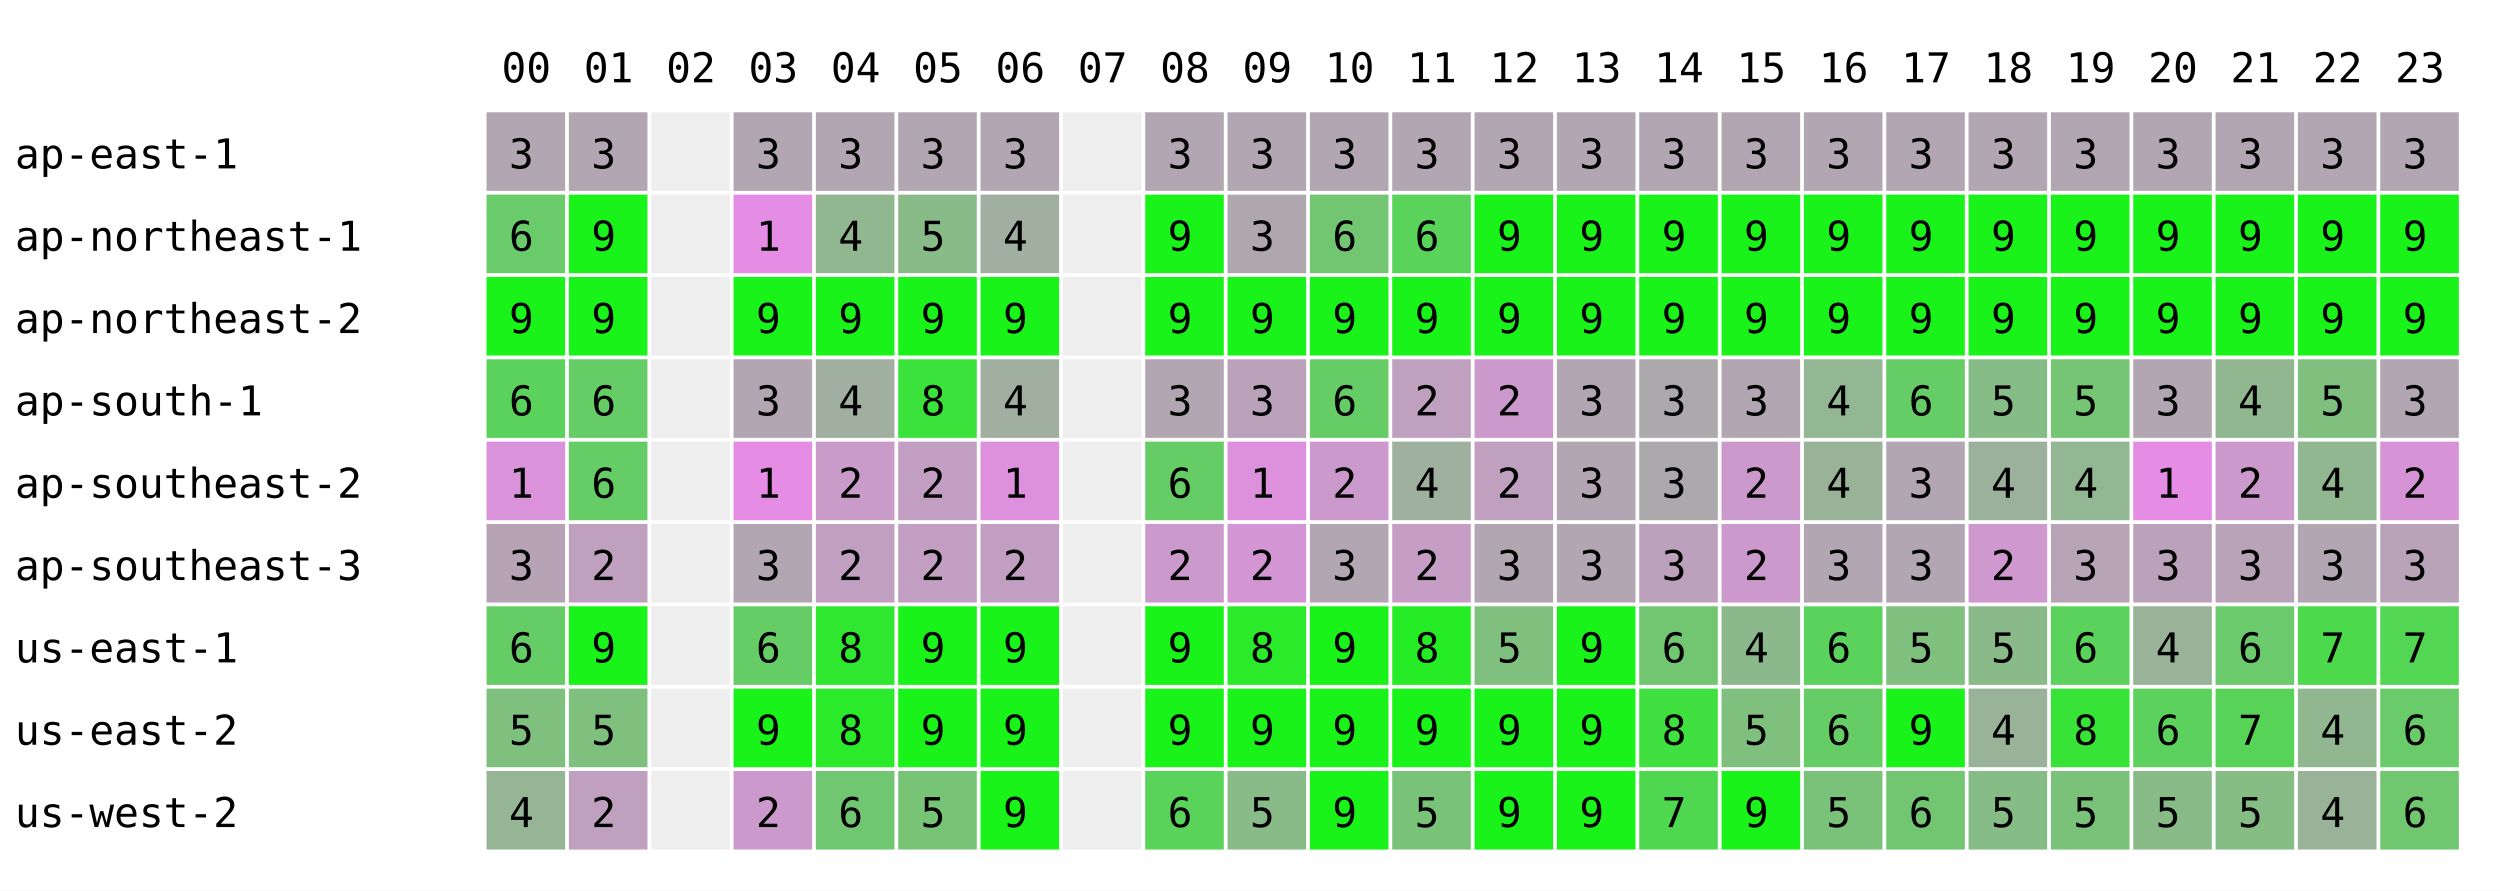
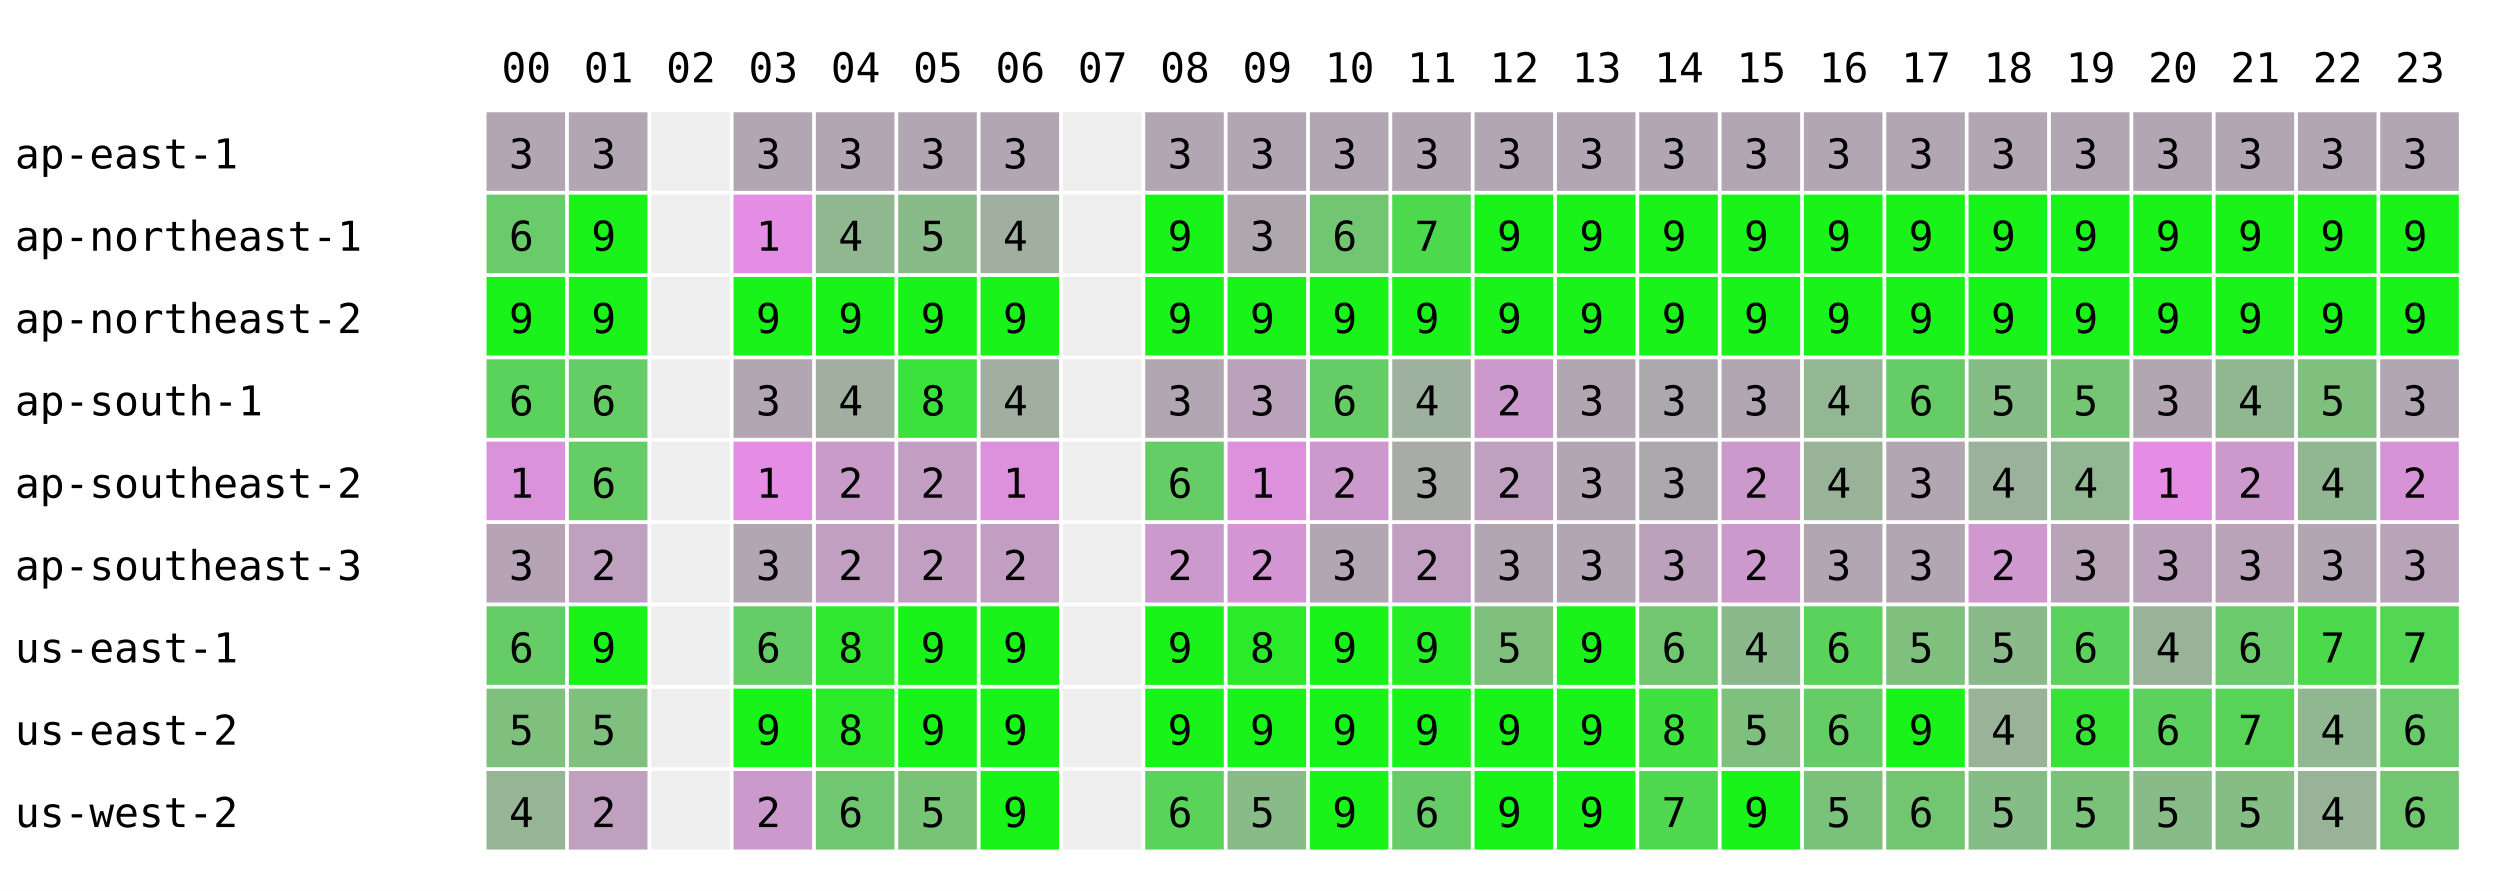
<svg xmlns="http://www.w3.org/2000/svg" width="668" height="238" font-family="monospace" font-size="11">
  <rect width="668" height="238" fill="white" />
  <text x="134" y="22">00</text>
  <text x="156" y="22">01</text>
  <text x="178" y="22">02</text>
  <text x="200" y="22">03</text>
  <text x="222" y="22">04</text>
  <text x="244" y="22">05</text>
  <text x="266" y="22">06</text>
  <text x="288" y="22">07</text>
  <text x="310" y="22">08</text>
  <text x="332" y="22">09</text>
  <text x="354" y="22">10</text>
  <text x="376" y="22">11</text>
  <text x="398" y="22">12</text>
  <text x="420" y="22">13</text>
  <text x="442" y="22">14</text>
  <text x="464" y="22">15</text>
  <text x="486" y="22">16</text>
  <text x="508" y="22">17</text>
  <text x="530" y="22">18</text>
  <text x="552" y="22">19</text>
  <text x="574" y="22">20</text>
  <text x="596" y="22">21</text>
  <text x="618" y="22">22</text>
  <text x="640" y="22">23</text>
  <text x="4" y="45">ap-east-1</text>
  <rect x="130" y="30" width="21" height="21" fill="rgb(178,166,178)" />
  <text x="136" y="45">3</text>
  <rect x="152" y="30" width="21" height="21" fill="rgb(178,166,178)" />
  <text x="158" y="45">3</text>
  <rect x="174" y="30" width="21" height="21" fill="#eeeeee" />
  <rect x="196" y="30" width="21" height="21" fill="rgb(178,166,178)" />
  <text x="202" y="45">3</text>
  <rect x="218" y="30" width="21" height="21" fill="rgb(178,166,178)" />
  <text x="224" y="45">3</text>
  <rect x="240" y="30" width="21" height="21" fill="rgb(178,166,178)" />
  <text x="246" y="45">3</text>
  <rect x="262" y="30" width="21" height="21" fill="rgb(178,166,178)" />
  <text x="268" y="45">3</text>
  <rect x="284" y="30" width="21" height="21" fill="#eeeeee" />
  <rect x="306" y="30" width="21" height="21" fill="rgb(178,166,178)" />
  <text x="312" y="45">3</text>
  <rect x="328" y="30" width="21" height="21" fill="rgb(178,166,178)" />
  <text x="334" y="45">3</text>
  <rect x="350" y="30" width="21" height="21" fill="rgb(178,166,178)" />
  <text x="356" y="45">3</text>
  <rect x="372" y="30" width="21" height="21" fill="rgb(178,166,178)" />
  <text x="378" y="45">3</text>
  <rect x="394" y="30" width="21" height="21" fill="rgb(178,166,178)" />
  <text x="400" y="45">3</text>
  <rect x="416" y="30" width="21" height="21" fill="rgb(178,166,178)" />
  <text x="422" y="45">3</text>
  <rect x="438" y="30" width="21" height="21" fill="rgb(178,166,178)" />
  <text x="444" y="45">3</text>
  <rect x="460" y="30" width="21" height="21" fill="rgb(178,166,178)" />
  <text x="466" y="45">3</text>
  <rect x="482" y="30" width="21" height="21" fill="rgb(178,166,178)" />
  <text x="488" y="45">3</text>
  <rect x="504" y="30" width="21" height="21" fill="rgb(178,166,178)" />
  <text x="510" y="45">3</text>
  <rect x="526" y="30" width="21" height="21" fill="rgb(178,166,178)" />
  <text x="532" y="45">3</text>
  <rect x="548" y="30" width="21" height="21" fill="rgb(178,166,178)" />
  <text x="554" y="45">3</text>
  <rect x="570" y="30" width="21" height="21" fill="rgb(178,166,178)" />
  <text x="576" y="45">3</text>
  <rect x="592" y="30" width="21" height="21" fill="rgb(178,166,178)" />
  <text x="598" y="45">3</text>
  <rect x="614" y="30" width="21" height="21" fill="rgb(178,166,178)" />
  <text x="620" y="45">3</text>
  <rect x="636" y="30" width="21" height="21" fill="rgb(178,166,178)" />
  <text x="642" y="45">3</text>
  <text x="4" y="67">ap-northeast-1</text>
  <rect x="130" y="52" width="21" height="21" fill="rgb(105,203,105)" />
  <text x="136" y="67">6</text>
  <rect x="152" y="52" width="21" height="21" fill="rgb(25,243,25)" />
  <text x="158" y="67">9</text>
  <rect x="174" y="52" width="21" height="21" fill="#eeeeee" />
  <rect x="196" y="52" width="21" height="21" fill="rgb(229,141,229)" />
  <text x="202" y="67">1</text>
  <rect x="218" y="52" width="21" height="21" fill="rgb(144,183,144)" />
  <text x="224" y="67">4</text>
  <rect x="240" y="52" width="21" height="21" fill="rgb(136,187,136)" />
  <text x="246" y="67">5</text>
  <rect x="262" y="52" width="21" height="21" fill="rgb(161,175,161)" />
  <text x="268" y="67">4</text>
  <rect x="284" y="52" width="21" height="21" fill="#eeeeee" />
  <rect x="306" y="52" width="21" height="21" fill="rgb(25,243,25)" />
  <text x="312" y="67">9</text>
  <rect x="328" y="52" width="21" height="21" fill="rgb(174,168,174)" />
  <text x="334" y="67">3</text>
  <rect x="350" y="52" width="21" height="21" fill="rgb(114,198,114)" />
  <text x="356" y="67">6</text>
-   <rect x="372" y="52" width="21" height="21" fill="rgb(89,211,89)" />
-   <text x="378" y="67">6</text>
+   <rect x="372" y="52" width="21" height="21" fill="rgb(76,217,76)" />
+   <text x="378" y="67">7</text>
  <rect x="394" y="52" width="21" height="21" fill="rgb(25,243,25)" />
  <text x="400" y="67">9</text>
  <rect x="416" y="52" width="21" height="21" fill="rgb(25,243,25)" />
  <text x="422" y="67">9</text>
  <rect x="438" y="52" width="21" height="21" fill="rgb(25,243,25)" />
  <text x="444" y="67">9</text>
  <rect x="460" y="52" width="21" height="21" fill="rgb(25,243,25)" />
  <text x="466" y="67">9</text>
  <rect x="482" y="52" width="21" height="21" fill="rgb(25,243,25)" />
  <text x="488" y="67">9</text>
  <rect x="504" y="52" width="21" height="21" fill="rgb(25,243,25)" />
  <text x="510" y="67">9</text>
  <rect x="526" y="52" width="21" height="21" fill="rgb(25,243,25)" />
  <text x="532" y="67">9</text>
  <rect x="548" y="52" width="21" height="21" fill="rgb(25,243,25)" />
  <text x="554" y="67">9</text>
  <rect x="570" y="52" width="21" height="21" fill="rgb(25,243,25)" />
  <text x="576" y="67">9</text>
  <rect x="592" y="52" width="21" height="21" fill="rgb(25,243,25)" />
  <text x="598" y="67">9</text>
  <rect x="614" y="52" width="21" height="21" fill="rgb(25,243,25)" />
  <text x="620" y="67">9</text>
  <rect x="636" y="52" width="21" height="21" fill="rgb(25,243,25)" />
  <text x="642" y="67">9</text>
  <text x="4" y="89">ap-northeast-2</text>
  <rect x="130" y="74" width="21" height="21" fill="rgb(25,243,25)" />
  <text x="136" y="89">9</text>
  <rect x="152" y="74" width="21" height="21" fill="rgb(25,243,25)" />
  <text x="158" y="89">9</text>
  <rect x="174" y="74" width="21" height="21" fill="#eeeeee" />
  <rect x="196" y="74" width="21" height="21" fill="rgb(25,243,25)" />
  <text x="202" y="89">9</text>
  <rect x="218" y="74" width="21" height="21" fill="rgb(25,243,25)" />
  <text x="224" y="89">9</text>
  <rect x="240" y="74" width="21" height="21" fill="rgb(25,243,25)" />
  <text x="246" y="89">9</text>
  <rect x="262" y="74" width="21" height="21" fill="rgb(25,243,25)" />
  <text x="268" y="89">9</text>
  <rect x="284" y="74" width="21" height="21" fill="#eeeeee" />
  <rect x="306" y="74" width="21" height="21" fill="rgb(25,243,25)" />
  <text x="312" y="89">9</text>
  <rect x="328" y="74" width="21" height="21" fill="rgb(25,243,25)" />
  <text x="334" y="89">9</text>
  <rect x="350" y="74" width="21" height="21" fill="rgb(25,243,25)" />
  <text x="356" y="89">9</text>
  <rect x="372" y="74" width="21" height="21" fill="rgb(25,243,25)" />
  <text x="378" y="89">9</text>
  <rect x="394" y="74" width="21" height="21" fill="rgb(25,243,25)" />
  <text x="400" y="89">9</text>
  <rect x="416" y="74" width="21" height="21" fill="rgb(25,243,25)" />
  <text x="422" y="89">9</text>
  <rect x="438" y="74" width="21" height="21" fill="rgb(25,243,25)" />
  <text x="444" y="89">9</text>
  <rect x="460" y="74" width="21" height="21" fill="rgb(25,243,25)" />
  <text x="466" y="89">9</text>
  <rect x="482" y="74" width="21" height="21" fill="rgb(25,243,25)" />
  <text x="488" y="89">9</text>
  <rect x="504" y="74" width="21" height="21" fill="rgb(25,243,25)" />
  <text x="510" y="89">9</text>
  <rect x="526" y="74" width="21" height="21" fill="rgb(25,243,25)" />
  <text x="532" y="89">9</text>
  <rect x="548" y="74" width="21" height="21" fill="rgb(25,243,25)" />
  <text x="554" y="89">9</text>
  <rect x="570" y="74" width="21" height="21" fill="rgb(25,243,25)" />
  <text x="576" y="89">9</text>
  <rect x="592" y="74" width="21" height="21" fill="rgb(25,243,25)" />
  <text x="598" y="89">9</text>
  <rect x="614" y="74" width="21" height="21" fill="rgb(25,243,25)" />
  <text x="620" y="89">9</text>
  <rect x="636" y="74" width="21" height="21" fill="rgb(25,243,25)" />
  <text x="642" y="89">9</text>
  <text x="4" y="111">ap-south-1</text>
  <rect x="130" y="96" width="21" height="21" fill="rgb(91,210,91)" />
  <text x="136" y="111">6</text>
  <rect x="152" y="96" width="21" height="21" fill="rgb(102,204,102)" />
  <text x="158" y="111">6</text>
  <rect x="174" y="96" width="21" height="21" fill="#eeeeee" />
  <rect x="196" y="96" width="21" height="21" fill="rgb(178,166,178)" />
  <text x="202" y="111">3</text>
  <rect x="218" y="96" width="21" height="21" fill="rgb(161,175,161)" />
  <text x="224" y="111">4</text>
  <rect x="240" y="96" width="21" height="21" fill="rgb(59,226,59)" />
  <text x="246" y="111">8</text>
  <rect x="262" y="96" width="21" height="21" fill="rgb(161,175,161)" />
  <text x="268" y="111">4</text>
  <rect x="284" y="96" width="21" height="21" fill="#eeeeee" />
  <rect x="306" y="96" width="21" height="21" fill="rgb(178,166,178)" />
  <text x="312" y="111">3</text>
  <rect x="328" y="96" width="21" height="21" fill="rgb(187,162,187)" />
  <text x="334" y="111">3</text>
  <rect x="350" y="96" width="21" height="21" fill="rgb(102,204,102)" />
  <text x="356" y="111">6</text>
-   <rect x="372" y="96" width="21" height="21" fill="rgb(191,160,191)" />
-   <text x="378" y="111">2</text>
+   <rect x="372" y="96" width="21" height="21" fill="rgb(158,176,158)" />
+   <text x="378" y="111">4</text>
  <rect x="394" y="96" width="21" height="21" fill="rgb(204,153,204)" />
  <text x="400" y="111">2</text>
  <rect x="416" y="96" width="21" height="21" fill="rgb(178,166,178)" />
  <text x="422" y="111">3</text>
  <rect x="438" y="96" width="21" height="21" fill="rgb(172,169,172)" />
  <text x="444" y="111">3</text>
  <rect x="460" y="96" width="21" height="21" fill="rgb(178,166,178)" />
  <text x="466" y="111">3</text>
  <rect x="482" y="96" width="21" height="21" fill="rgb(147,182,147)" />
  <text x="488" y="111">4</text>
  <rect x="504" y="96" width="21" height="21" fill="rgb(102,204,102)" />
  <text x="510" y="111">6</text>
  <rect x="526" y="96" width="21" height="21" fill="rgb(134,188,134)" />
  <text x="532" y="111">5</text>
  <rect x="548" y="96" width="21" height="21" fill="rgb(117,197,117)" />
  <text x="554" y="111">5</text>
  <rect x="570" y="96" width="21" height="21" fill="rgb(178,166,178)" />
  <text x="576" y="111">3</text>
  <rect x="592" y="96" width="21" height="21" fill="rgb(144,183,144)" />
  <text x="598" y="111">4</text>
  <rect x="614" y="96" width="21" height="21" fill="rgb(127,192,127)" />
  <text x="620" y="111">5</text>
  <rect x="636" y="96" width="21" height="21" fill="rgb(178,166,178)" />
  <text x="642" y="111">3</text>
  <text x="4" y="133">ap-southeast-2</text>
  <rect x="130" y="118" width="21" height="21" fill="rgb(218,146,218)" />
  <text x="136" y="133">1</text>
  <rect x="152" y="118" width="21" height="21" fill="rgb(102,204,102)" />
  <text x="158" y="133">6</text>
  <rect x="174" y="118" width="21" height="21" fill="#eeeeee" />
  <rect x="196" y="118" width="21" height="21" fill="rgb(229,141,229)" />
  <text x="202" y="133">1</text>
  <rect x="218" y="118" width="21" height="21" fill="rgb(201,155,201)" />
  <text x="224" y="133">2</text>
  <rect x="240" y="118" width="21" height="21" fill="rgb(195,158,195)" />
  <text x="246" y="133">2</text>
  <rect x="262" y="118" width="21" height="21" fill="rgb(221,145,221)" />
  <text x="268" y="133">1</text>
  <rect x="284" y="118" width="21" height="21" fill="#eeeeee" />
  <rect x="306" y="118" width="21" height="21" fill="rgb(102,204,102)" />
  <text x="312" y="133">6</text>
  <rect x="328" y="118" width="21" height="21" fill="rgb(221,145,221)" />
  <text x="334" y="133">1</text>
  <rect x="350" y="118" width="21" height="21" fill="rgb(204,153,204)" />
  <text x="356" y="133">2</text>
-   <rect x="372" y="118" width="21" height="21" fill="rgb(159,176,159)" />
-   <text x="378" y="133">4</text>
+   <rect x="372" y="118" width="21" height="21" fill="rgb(168,171,168)" />
+   <text x="378" y="133">3</text>
  <rect x="394" y="118" width="21" height="21" fill="rgb(191,160,191)" />
  <text x="400" y="133">2</text>
  <rect x="416" y="118" width="21" height="21" fill="rgb(178,166,178)" />
  <text x="422" y="133">3</text>
  <rect x="438" y="118" width="21" height="21" fill="rgb(172,169,172)" />
  <text x="444" y="133">3</text>
  <rect x="460" y="118" width="21" height="21" fill="rgb(204,153,204)" />
  <text x="466" y="133">2</text>
  <rect x="482" y="118" width="21" height="21" fill="rgb(153,179,153)" />
  <text x="488" y="133">4</text>
  <rect x="504" y="118" width="21" height="21" fill="rgb(178,166,178)" />
  <text x="510" y="133">3</text>
  <rect x="526" y="118" width="21" height="21" fill="rgb(156,177,156)" />
  <text x="532" y="133">4</text>
  <rect x="548" y="118" width="21" height="21" fill="rgb(147,182,147)" />
  <text x="554" y="133">4</text>
  <rect x="570" y="118" width="21" height="21" fill="rgb(229,141,229)" />
  <text x="576" y="133">1</text>
  <rect x="592" y="118" width="21" height="21" fill="rgb(204,153,204)" />
  <text x="598" y="133">2</text>
  <rect x="614" y="118" width="21" height="21" fill="rgb(144,183,144)" />
  <text x="620" y="133">4</text>
  <rect x="636" y="118" width="21" height="21" fill="rgb(214,148,214)" />
  <text x="642" y="133">2</text>
  <text x="4" y="155">ap-southeast-3</text>
  <rect x="130" y="140" width="21" height="21" fill="rgb(182,164,182)" />
  <text x="136" y="155">3</text>
  <rect x="152" y="140" width="21" height="21" fill="rgb(191,160,191)" />
  <text x="158" y="155">2</text>
  <rect x="174" y="140" width="21" height="21" fill="#eeeeee" />
  <rect x="196" y="140" width="21" height="21" fill="rgb(178,166,178)" />
  <text x="202" y="155">3</text>
  <rect x="218" y="140" width="21" height="21" fill="rgb(192,159,192)" />
  <text x="224" y="155">2</text>
  <rect x="240" y="140" width="21" height="21" fill="rgb(195,158,195)" />
  <text x="246" y="155">2</text>
  <rect x="262" y="140" width="21" height="21" fill="rgb(195,158,195)" />
  <text x="268" y="155">2</text>
  <rect x="284" y="140" width="21" height="21" fill="#eeeeee" />
  <rect x="306" y="140" width="21" height="21" fill="rgb(204,153,204)" />
  <text x="312" y="155">2</text>
  <rect x="328" y="140" width="21" height="21" fill="rgb(212,149,212)" />
  <text x="334" y="155">2</text>
  <rect x="350" y="140" width="21" height="21" fill="rgb(178,166,178)" />
  <text x="356" y="155">3</text>
-   <rect x="372" y="140" width="21" height="21" fill="rgb(197,157,197)" />
+   <rect x="372" y="140" width="21" height="21" fill="rgb(193,159,193)" />
  <text x="378" y="155">2</text>
  <rect x="394" y="140" width="21" height="21" fill="rgb(178,166,178)" />
  <text x="400" y="155">3</text>
  <rect x="416" y="140" width="21" height="21" fill="rgb(178,166,178)" />
  <text x="422" y="155">3</text>
  <rect x="438" y="140" width="21" height="21" fill="rgb(188,161,188)" />
  <text x="444" y="155">3</text>
  <rect x="460" y="140" width="21" height="21" fill="rgb(204,153,204)" />
  <text x="466" y="155">2</text>
  <rect x="482" y="140" width="21" height="21" fill="rgb(178,166,178)" />
  <text x="488" y="155">3</text>
  <rect x="504" y="140" width="21" height="21" fill="rgb(178,166,178)" />
  <text x="510" y="155">3</text>
  <rect x="526" y="140" width="21" height="21" fill="rgb(207,152,207)" />
  <text x="532" y="155">2</text>
  <rect x="548" y="140" width="21" height="21" fill="rgb(183,164,183)" />
  <text x="554" y="155">3</text>
  <rect x="570" y="140" width="21" height="21" fill="rgb(187,162,187)" />
  <text x="576" y="155">3</text>
  <rect x="592" y="140" width="21" height="21" fill="rgb(184,163,184)" />
  <text x="598" y="155">3</text>
  <rect x="614" y="140" width="21" height="21" fill="rgb(178,166,178)" />
  <text x="620" y="155">3</text>
  <rect x="636" y="140" width="21" height="21" fill="rgb(185,163,185)" />
  <text x="642" y="155">3</text>
  <text x="4" y="177">us-east-1</text>
  <rect x="130" y="162" width="21" height="21" fill="rgb(102,204,102)" />
  <text x="136" y="177">6</text>
  <rect x="152" y="162" width="21" height="21" fill="rgb(25,243,25)" />
  <text x="158" y="177">9</text>
  <rect x="174" y="162" width="21" height="21" fill="#eeeeee" />
  <rect x="196" y="162" width="21" height="21" fill="rgb(102,204,102)" />
  <text x="202" y="177">6</text>
  <rect x="218" y="162" width="21" height="21" fill="rgb(48,231,48)" />
  <text x="224" y="177">8</text>
  <rect x="240" y="162" width="21" height="21" fill="rgb(25,243,25)" />
  <text x="246" y="177">9</text>
  <rect x="262" y="162" width="21" height="21" fill="rgb(25,243,25)" />
  <text x="268" y="177">9</text>
  <rect x="284" y="162" width="21" height="21" fill="#eeeeee" />
  <rect x="306" y="162" width="21" height="21" fill="rgb(25,243,25)" />
  <text x="312" y="177">9</text>
  <rect x="328" y="162" width="21" height="21" fill="rgb(42,234,42)" />
  <text x="334" y="177">8</text>
  <rect x="350" y="162" width="21" height="21" fill="rgb(25,243,25)" />
  <text x="356" y="177">9</text>
-   <rect x="372" y="162" width="21" height="21" fill="rgb(38,236,38)" />
-   <text x="378" y="177">8</text>
+   <rect x="372" y="162" width="21" height="21" fill="rgb(35,238,35)" />
+   <text x="378" y="177">9</text>
  <rect x="394" y="162" width="21" height="21" fill="rgb(127,192,127)" />
  <text x="400" y="177">5</text>
  <rect x="416" y="162" width="21" height="21" fill="rgb(25,243,25)" />
  <text x="422" y="177">9</text>
  <rect x="438" y="162" width="21" height="21" fill="rgb(114,198,114)" />
  <text x="444" y="177">6</text>
  <rect x="460" y="162" width="21" height="21" fill="rgb(140,185,140)" />
  <text x="466" y="177">4</text>
  <rect x="482" y="162" width="21" height="21" fill="rgb(91,210,91)" />
  <text x="488" y="177">6</text>
  <rect x="504" y="162" width="21" height="21" fill="rgb(127,192,127)" />
  <text x="510" y="177">5</text>
  <rect x="526" y="162" width="21" height="21" fill="rgb(138,186,138)" />
  <text x="532" y="177">5</text>
  <rect x="548" y="162" width="21" height="21" fill="rgb(91,210,91)" />
  <text x="554" y="177">6</text>
  <rect x="570" y="162" width="21" height="21" fill="rgb(153,179,153)" />
  <text x="576" y="177">4</text>
  <rect x="592" y="162" width="21" height="21" fill="rgb(107,202,107)" />
  <text x="598" y="177">6</text>
  <rect x="614" y="162" width="21" height="21" fill="rgb(76,217,76)" />
  <text x="620" y="177">7</text>
  <rect x="636" y="162" width="21" height="21" fill="rgb(83,214,83)" />
  <text x="642" y="177">7</text>
  <text x="4" y="199">us-east-2</text>
  <rect x="130" y="184" width="21" height="21" fill="rgb(127,192,127)" />
  <text x="136" y="199">5</text>
  <rect x="152" y="184" width="21" height="21" fill="rgb(127,192,127)" />
  <text x="158" y="199">5</text>
  <rect x="174" y="184" width="21" height="21" fill="#eeeeee" />
  <rect x="196" y="184" width="21" height="21" fill="rgb(25,243,25)" />
  <text x="202" y="199">9</text>
  <rect x="218" y="184" width="21" height="21" fill="rgb(42,234,42)" />
  <text x="224" y="199">8</text>
  <rect x="240" y="184" width="21" height="21" fill="rgb(25,243,25)" />
  <text x="246" y="199">9</text>
  <rect x="262" y="184" width="21" height="21" fill="rgb(25,243,25)" />
  <text x="268" y="199">9</text>
  <rect x="284" y="184" width="21" height="21" fill="#eeeeee" />
  <rect x="306" y="184" width="21" height="21" fill="rgb(25,243,25)" />
  <text x="312" y="199">9</text>
  <rect x="328" y="184" width="21" height="21" fill="rgb(25,243,25)" />
  <text x="334" y="199">9</text>
  <rect x="350" y="184" width="21" height="21" fill="rgb(25,243,25)" />
  <text x="356" y="199">9</text>
  <rect x="372" y="184" width="21" height="21" fill="rgb(25,243,25)" />
  <text x="378" y="199">9</text>
  <rect x="394" y="184" width="21" height="21" fill="rgb(25,243,25)" />
  <text x="400" y="199">9</text>
  <rect x="416" y="184" width="21" height="21" fill="rgb(25,243,25)" />
  <text x="422" y="199">9</text>
  <rect x="438" y="184" width="21" height="21" fill="rgb(63,224,63)" />
  <text x="444" y="199">8</text>
  <rect x="460" y="184" width="21" height="21" fill="rgb(127,192,127)" />
  <text x="466" y="199">5</text>
  <rect x="482" y="184" width="21" height="21" fill="rgb(102,204,102)" />
  <text x="488" y="199">6</text>
  <rect x="504" y="184" width="21" height="21" fill="rgb(25,243,25)" />
  <text x="510" y="199">9</text>
  <rect x="526" y="184" width="21" height="21" fill="rgb(153,179,153)" />
  <text x="532" y="199">4</text>
  <rect x="548" y="184" width="21" height="21" fill="rgb(56,227,56)" />
  <text x="554" y="199">8</text>
  <rect x="570" y="184" width="21" height="21" fill="rgb(93,209,93)" />
  <text x="576" y="199">6</text>
  <rect x="592" y="184" width="21" height="21" fill="rgb(87,212,87)" />
  <text x="598" y="199">7</text>
  <rect x="614" y="184" width="21" height="21" fill="rgb(144,183,144)" />
  <text x="620" y="199">4</text>
  <rect x="636" y="184" width="21" height="21" fill="rgb(105,203,105)" />
  <text x="642" y="199">6</text>
  <text x="4" y="221">us-west-2</text>
  <rect x="130" y="206" width="21" height="21" fill="rgb(149,181,149)" />
  <text x="136" y="221">4</text>
  <rect x="152" y="206" width="21" height="21" fill="rgb(191,160,191)" />
  <text x="158" y="221">2</text>
  <rect x="174" y="206" width="21" height="21" fill="#eeeeee" />
  <rect x="196" y="206" width="21" height="21" fill="rgb(204,153,204)" />
  <text x="202" y="221">2</text>
  <rect x="218" y="206" width="21" height="21" fill="rgb(113,199,113)" />
  <text x="224" y="221">6</text>
  <rect x="240" y="206" width="21" height="21" fill="rgb(119,196,119)" />
  <text x="246" y="221">5</text>
  <rect x="262" y="206" width="21" height="21" fill="rgb(25,243,25)" />
  <text x="268" y="221">9</text>
  <rect x="284" y="206" width="21" height="21" fill="#eeeeee" />
  <rect x="306" y="206" width="21" height="21" fill="rgb(89,211,89)" />
  <text x="312" y="221">6</text>
  <rect x="328" y="206" width="21" height="21" fill="rgb(136,187,136)" />
  <text x="334" y="221">5</text>
  <rect x="350" y="206" width="21" height="21" fill="rgb(25,243,25)" />
  <text x="356" y="221">9</text>
-   <rect x="372" y="206" width="21" height="21" fill="rgb(121,195,121)" />
-   <text x="378" y="221">5</text>
+   <rect x="372" y="206" width="21" height="21" fill="rgb(102,204,102)" />
+   <text x="378" y="221">6</text>
  <rect x="394" y="206" width="21" height="21" fill="rgb(25,243,25)" />
  <text x="400" y="221">9</text>
  <rect x="416" y="206" width="21" height="21" fill="rgb(25,243,25)" />
  <text x="422" y="221">9</text>
  <rect x="438" y="206" width="21" height="21" fill="rgb(79,216,79)" />
  <text x="444" y="221">7</text>
  <rect x="460" y="206" width="21" height="21" fill="rgb(25,243,25)" />
  <text x="466" y="221">9</text>
  <rect x="482" y="206" width="21" height="21" fill="rgb(122,194,122)" />
  <text x="488" y="221">5</text>
  <rect x="504" y="206" width="21" height="21" fill="rgb(114,198,114)" />
  <text x="510" y="221">6</text>
  <rect x="526" y="206" width="21" height="21" fill="rgb(134,188,134)" />
  <text x="532" y="221">5</text>
  <rect x="548" y="206" width="21" height="21" fill="rgb(122,194,122)" />
  <text x="554" y="221">5</text>
  <rect x="570" y="206" width="21" height="21" fill="rgb(136,187,136)" />
  <text x="576" y="221">5</text>
  <rect x="592" y="206" width="21" height="21" fill="rgb(133,189,133)" />
  <text x="598" y="221">5</text>
  <rect x="614" y="206" width="21" height="21" fill="rgb(153,179,153)" />
  <text x="620" y="221">4</text>
  <rect x="636" y="206" width="21" height="21" fill="rgb(112,199,112)" />
  <text x="642" y="221">6</text>
</svg>
